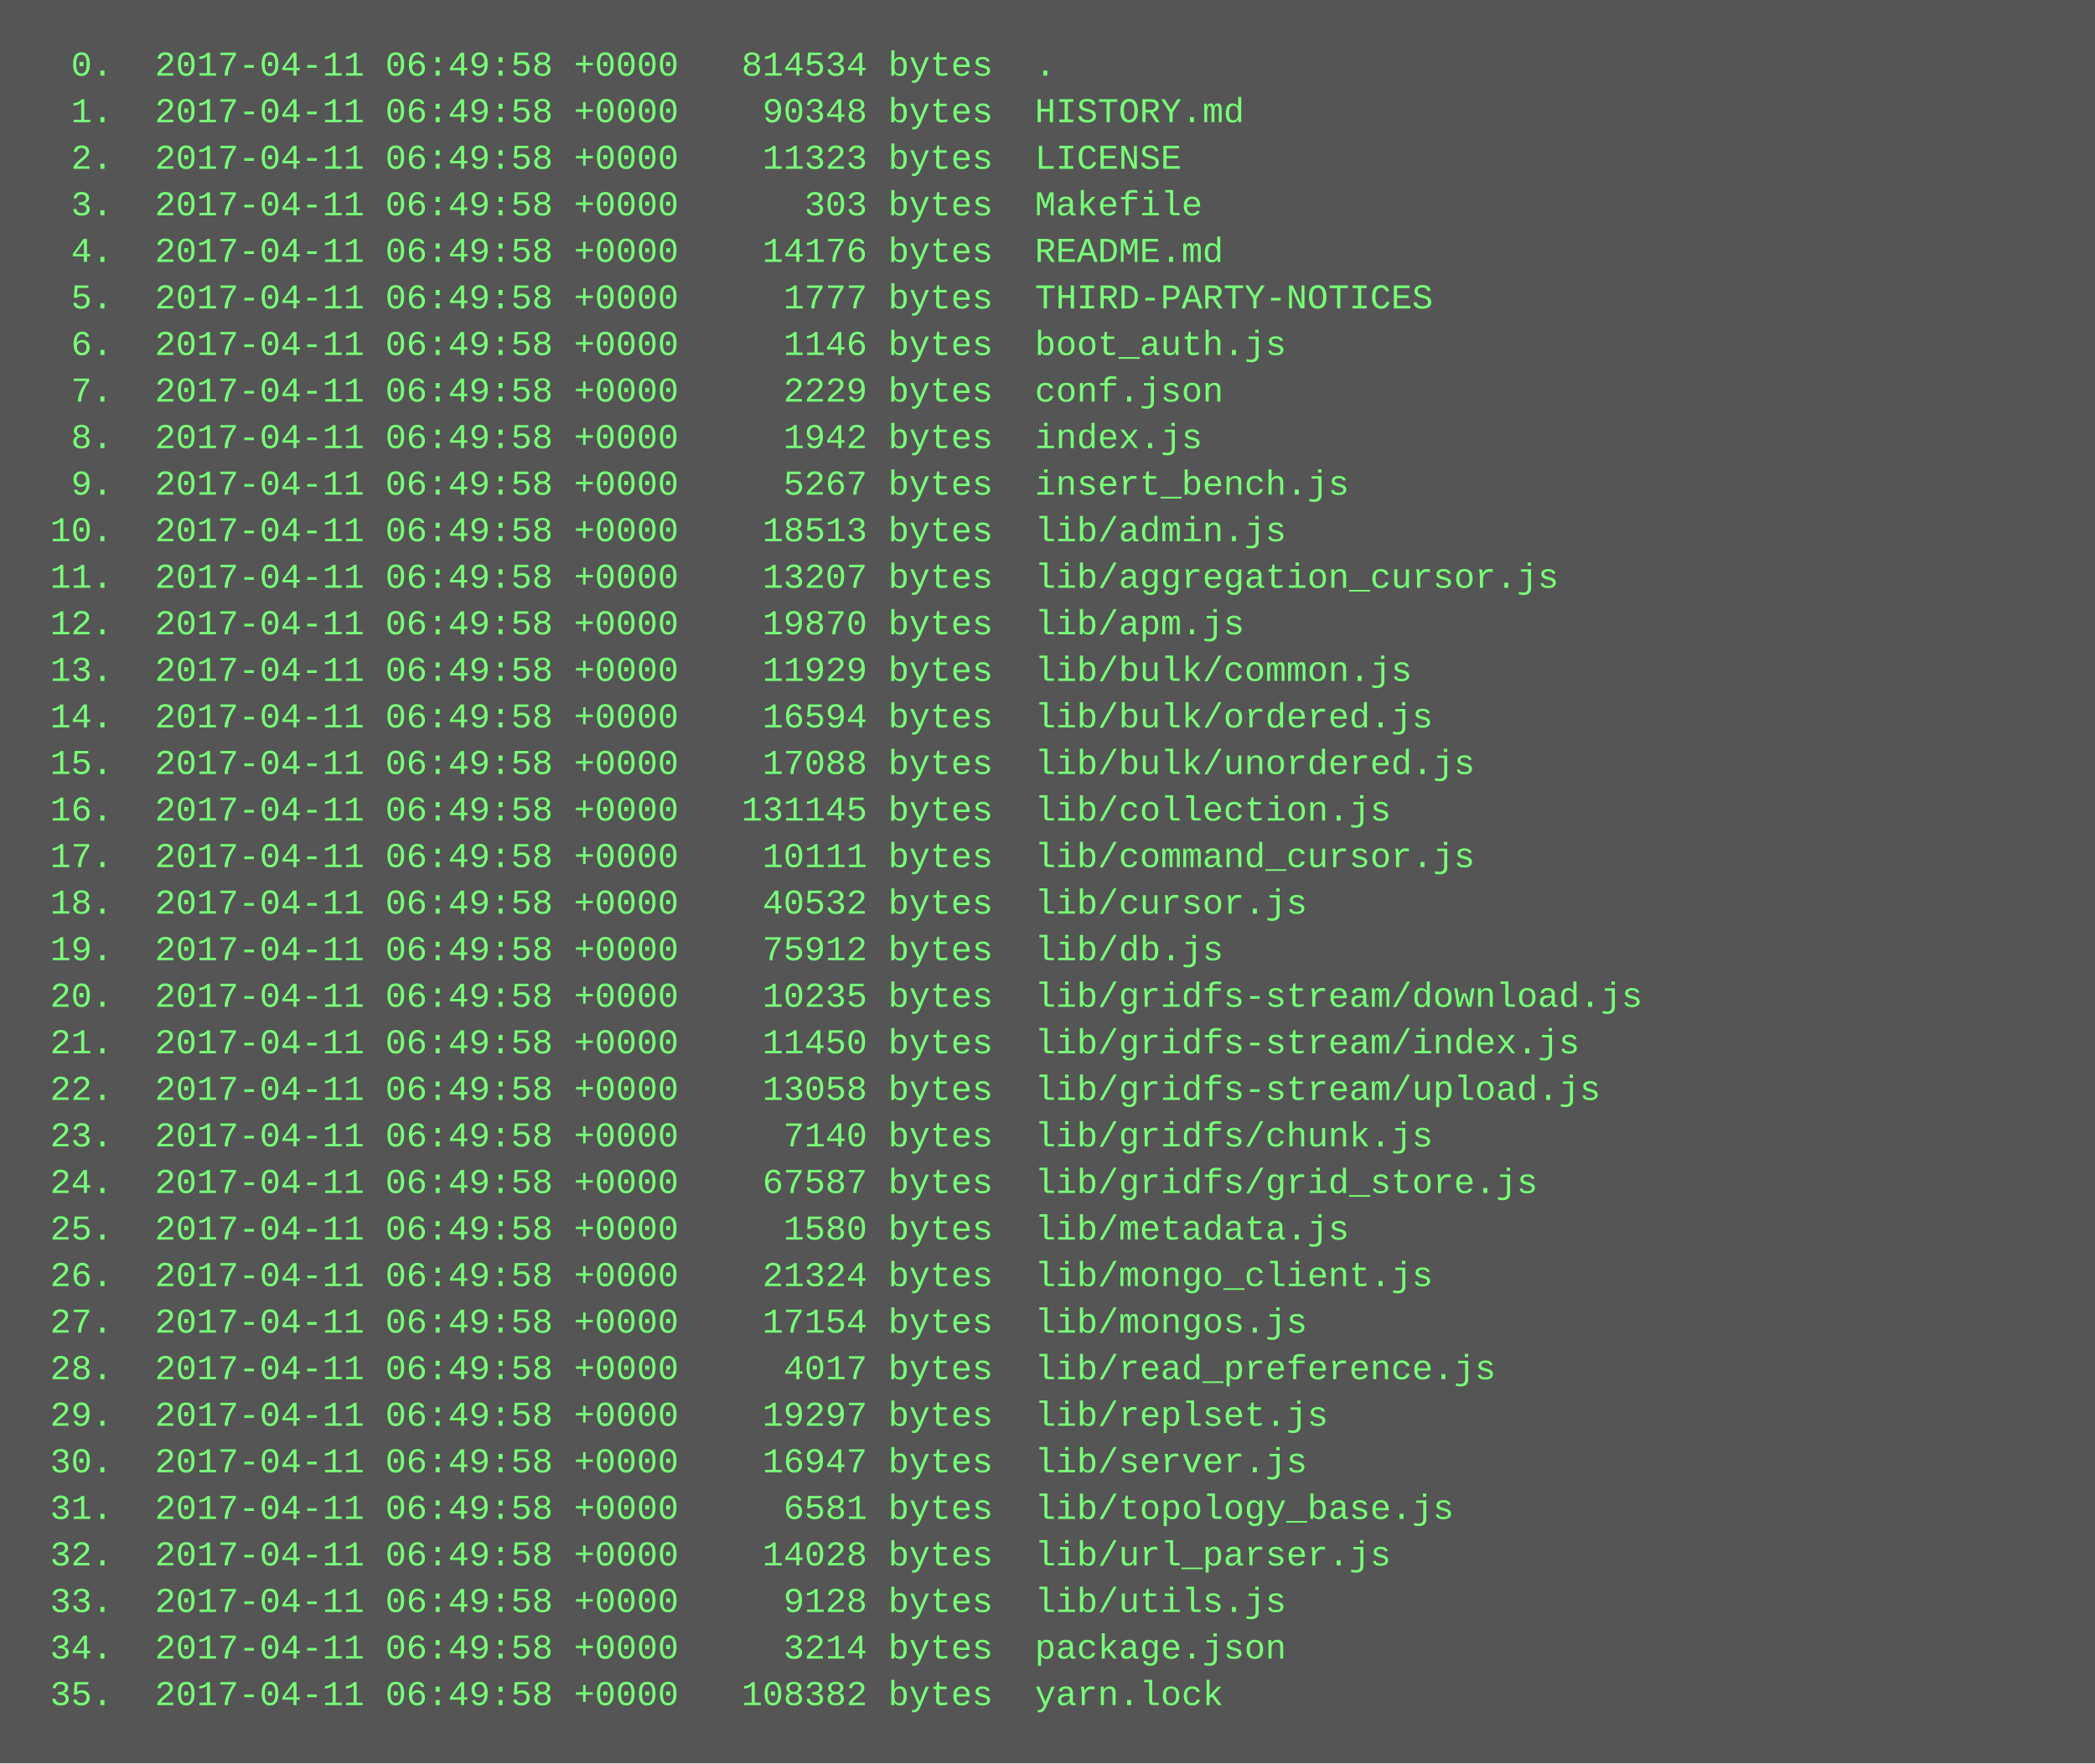
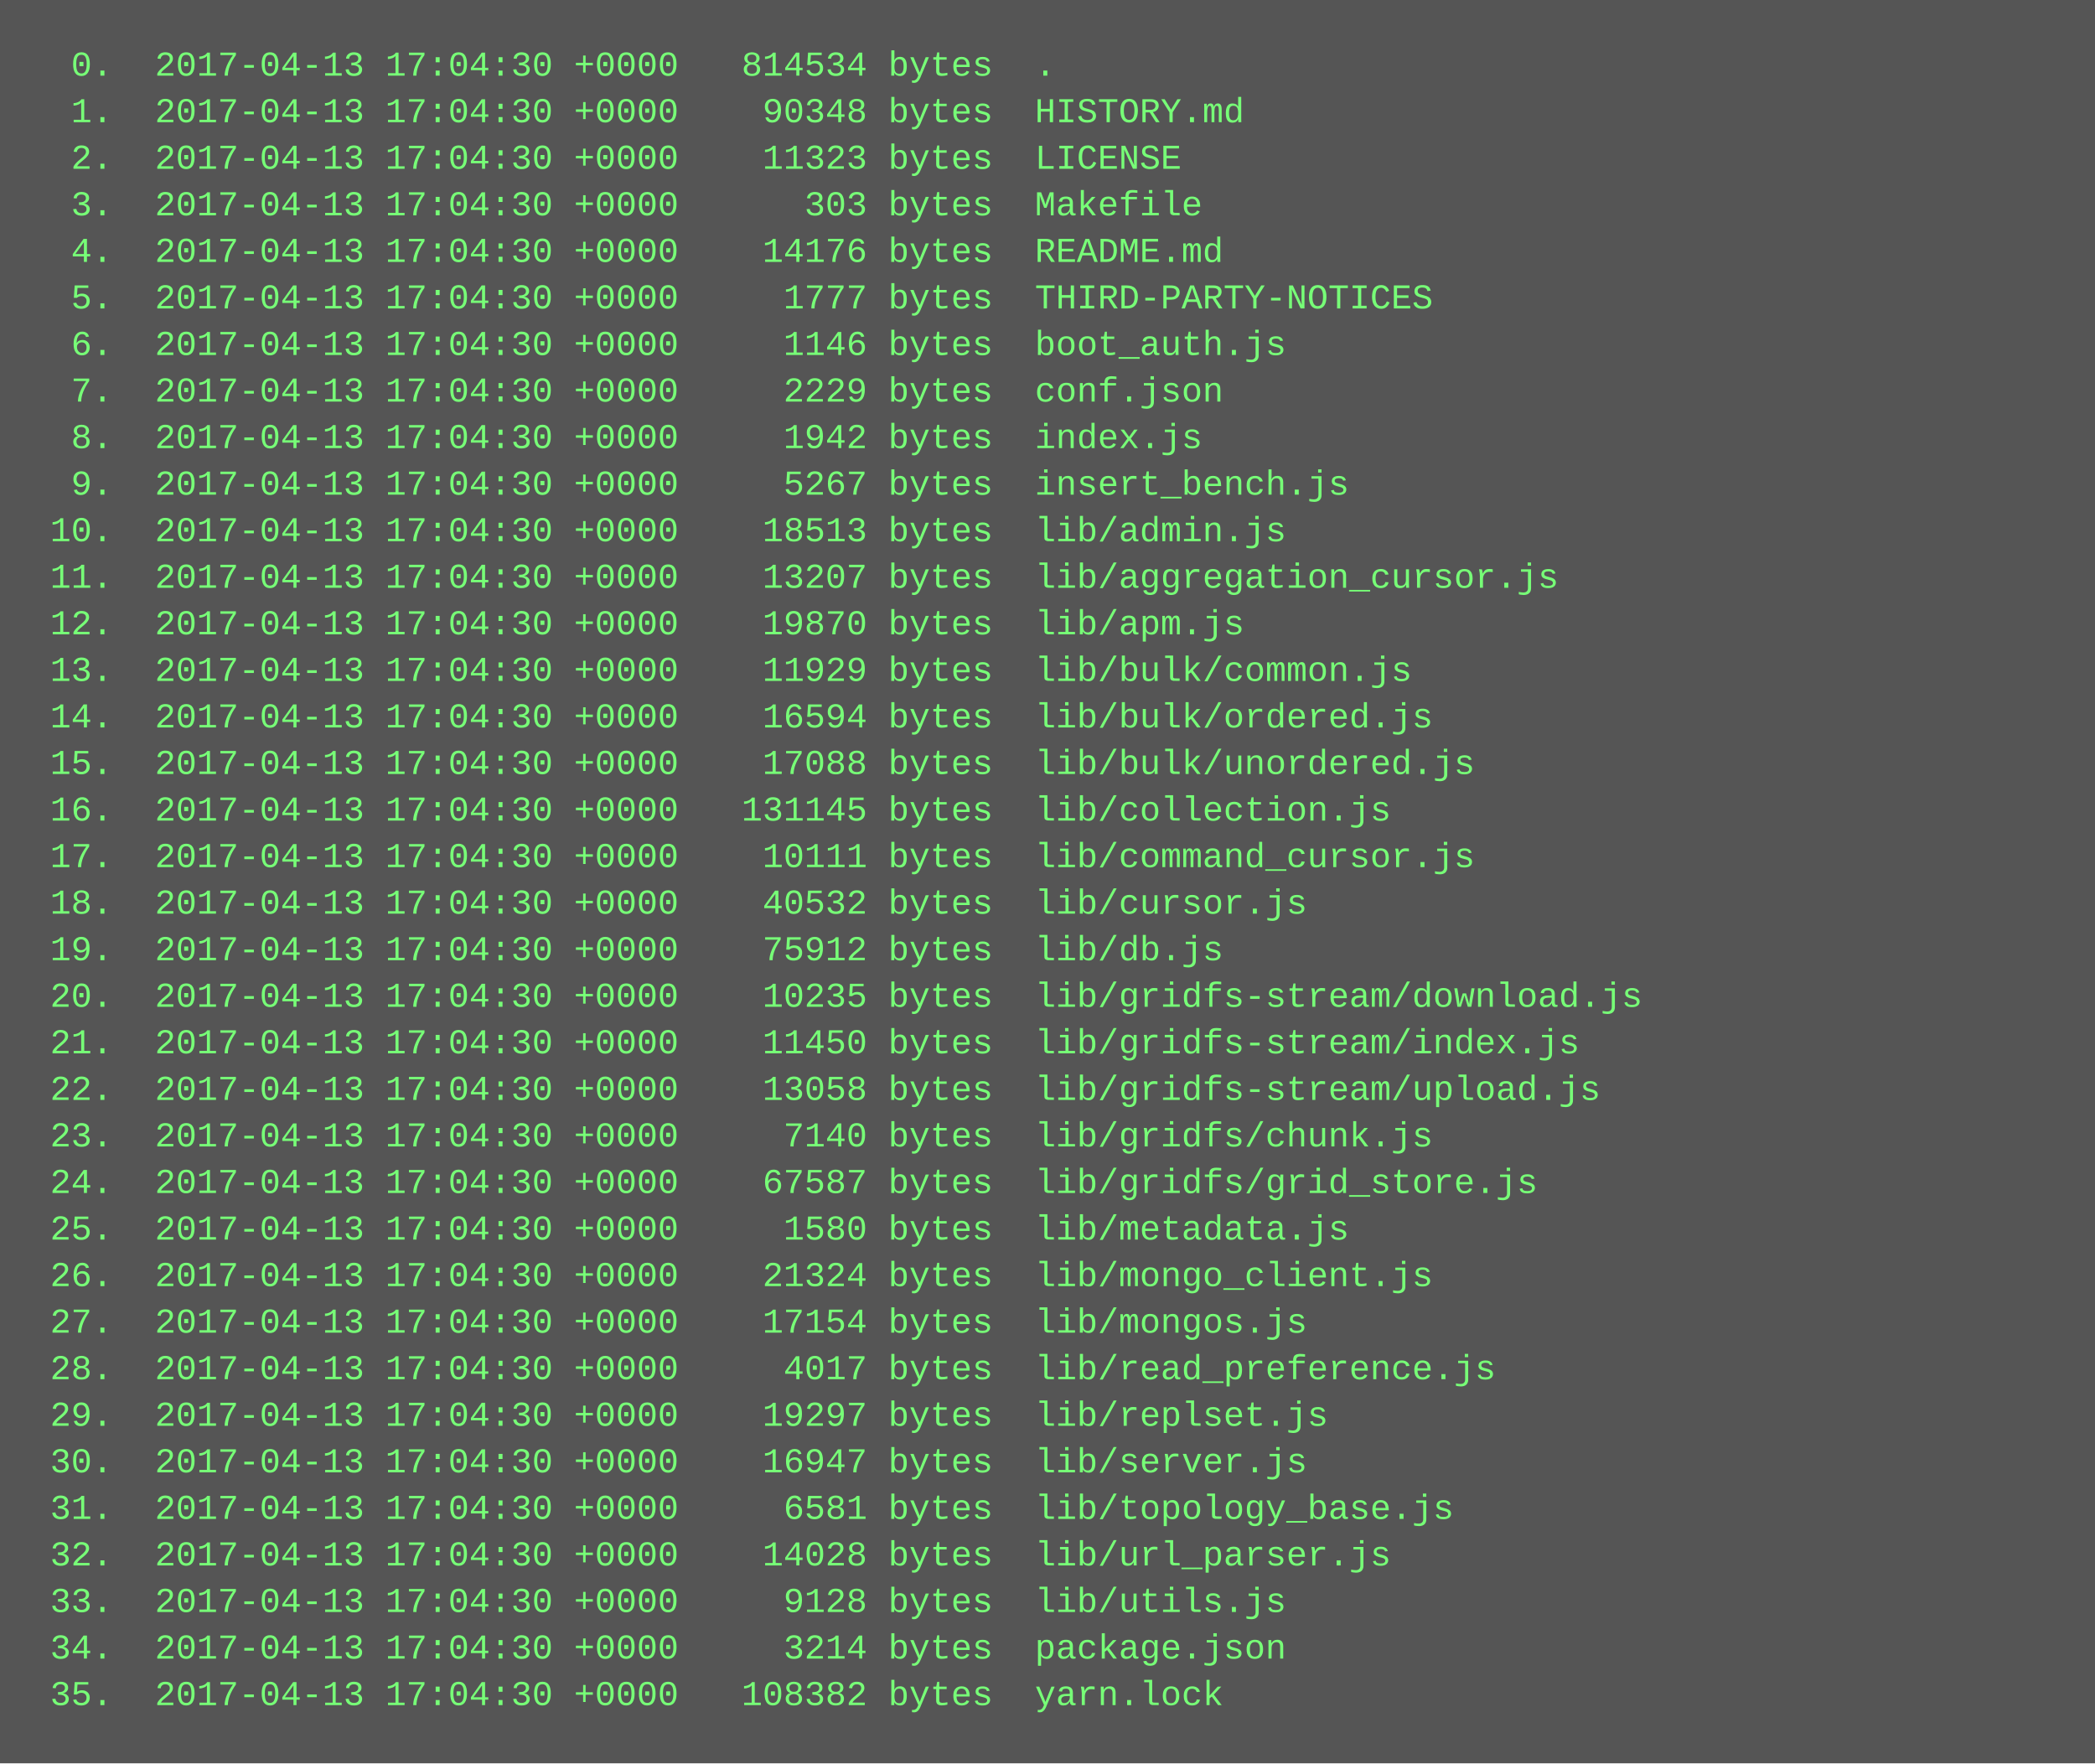
<svg xmlns="http://www.w3.org/2000/svg" height="606" width="720">
  <rect height="606" fill="#555" width="720" />
  <text fill="#7f7" font-family="Courier New" font-size="12" xml:space="preserve">
-     <tspan x="10" y="26">  0.  2017-04-11 06:49:58 +0000   814534 bytes  .</tspan>
-     <tspan x="10" y="42">  1.  2017-04-11 06:49:58 +0000    90348 bytes  HISTORY.md</tspan>
-     <tspan x="10" y="58">  2.  2017-04-11 06:49:58 +0000    11323 bytes  LICENSE</tspan>
-     <tspan x="10" y="74">  3.  2017-04-11 06:49:58 +0000      303 bytes  Makefile</tspan>
-     <tspan x="10" y="90">  4.  2017-04-11 06:49:58 +0000    14176 bytes  README.md</tspan>
-     <tspan x="10" y="106">  5.  2017-04-11 06:49:58 +0000     1777 bytes  THIRD-PARTY-NOTICES</tspan>
-     <tspan x="10" y="122">  6.  2017-04-11 06:49:58 +0000     1146 bytes  boot_auth.js</tspan>
-     <tspan x="10" y="138">  7.  2017-04-11 06:49:58 +0000     2229 bytes  conf.json</tspan>
-     <tspan x="10" y="154">  8.  2017-04-11 06:49:58 +0000     1942 bytes  index.js</tspan>
-     <tspan x="10" y="170">  9.  2017-04-11 06:49:58 +0000     5267 bytes  insert_bench.js</tspan>
-     <tspan x="10" y="186"> 10.  2017-04-11 06:49:58 +0000    18513 bytes  lib/admin.js</tspan>
-     <tspan x="10" y="202"> 11.  2017-04-11 06:49:58 +0000    13207 bytes  lib/aggregation_cursor.js</tspan>
-     <tspan x="10" y="218"> 12.  2017-04-11 06:49:58 +0000    19870 bytes  lib/apm.js</tspan>
-     <tspan x="10" y="234"> 13.  2017-04-11 06:49:58 +0000    11929 bytes  lib/bulk/common.js</tspan>
-     <tspan x="10" y="250"> 14.  2017-04-11 06:49:58 +0000    16594 bytes  lib/bulk/ordered.js</tspan>
-     <tspan x="10" y="266"> 15.  2017-04-11 06:49:58 +0000    17088 bytes  lib/bulk/unordered.js</tspan>
-     <tspan x="10" y="282"> 16.  2017-04-11 06:49:58 +0000   131145 bytes  lib/collection.js</tspan>
-     <tspan x="10" y="298"> 17.  2017-04-11 06:49:58 +0000    10111 bytes  lib/command_cursor.js</tspan>
-     <tspan x="10" y="314"> 18.  2017-04-11 06:49:58 +0000    40532 bytes  lib/cursor.js</tspan>
-     <tspan x="10" y="330"> 19.  2017-04-11 06:49:58 +0000    75912 bytes  lib/db.js</tspan>
-     <tspan x="10" y="346"> 20.  2017-04-11 06:49:58 +0000    10235 bytes  lib/gridfs-stream/download.js</tspan>
-     <tspan x="10" y="362"> 21.  2017-04-11 06:49:58 +0000    11450 bytes  lib/gridfs-stream/index.js</tspan>
-     <tspan x="10" y="378"> 22.  2017-04-11 06:49:58 +0000    13058 bytes  lib/gridfs-stream/upload.js</tspan>
-     <tspan x="10" y="394"> 23.  2017-04-11 06:49:58 +0000     7140 bytes  lib/gridfs/chunk.js</tspan>
-     <tspan x="10" y="410"> 24.  2017-04-11 06:49:58 +0000    67587 bytes  lib/gridfs/grid_store.js</tspan>
-     <tspan x="10" y="426"> 25.  2017-04-11 06:49:58 +0000     1580 bytes  lib/metadata.js</tspan>
-     <tspan x="10" y="442"> 26.  2017-04-11 06:49:58 +0000    21324 bytes  lib/mongo_client.js</tspan>
-     <tspan x="10" y="458"> 27.  2017-04-11 06:49:58 +0000    17154 bytes  lib/mongos.js</tspan>
-     <tspan x="10" y="474"> 28.  2017-04-11 06:49:58 +0000     4017 bytes  lib/read_preference.js</tspan>
-     <tspan x="10" y="490"> 29.  2017-04-11 06:49:58 +0000    19297 bytes  lib/replset.js</tspan>
-     <tspan x="10" y="506"> 30.  2017-04-11 06:49:58 +0000    16947 bytes  lib/server.js</tspan>
-     <tspan x="10" y="522"> 31.  2017-04-11 06:49:58 +0000     6581 bytes  lib/topology_base.js</tspan>
-     <tspan x="10" y="538"> 32.  2017-04-11 06:49:58 +0000    14028 bytes  lib/url_parser.js</tspan>
-     <tspan x="10" y="554"> 33.  2017-04-11 06:49:58 +0000     9128 bytes  lib/utils.js</tspan>
-     <tspan x="10" y="570"> 34.  2017-04-11 06:49:58 +0000     3214 bytes  package.json</tspan>
-     <tspan x="10" y="586"> 35.  2017-04-11 06:49:58 +0000   108382 bytes  yarn.lock</tspan>
+     <tspan x="10" y="26">  0.  2017-04-13 17:04:30 +0000   814534 bytes  .</tspan>
+     <tspan x="10" y="42">  1.  2017-04-13 17:04:30 +0000    90348 bytes  HISTORY.md</tspan>
+     <tspan x="10" y="58">  2.  2017-04-13 17:04:30 +0000    11323 bytes  LICENSE</tspan>
+     <tspan x="10" y="74">  3.  2017-04-13 17:04:30 +0000      303 bytes  Makefile</tspan>
+     <tspan x="10" y="90">  4.  2017-04-13 17:04:30 +0000    14176 bytes  README.md</tspan>
+     <tspan x="10" y="106">  5.  2017-04-13 17:04:30 +0000     1777 bytes  THIRD-PARTY-NOTICES</tspan>
+     <tspan x="10" y="122">  6.  2017-04-13 17:04:30 +0000     1146 bytes  boot_auth.js</tspan>
+     <tspan x="10" y="138">  7.  2017-04-13 17:04:30 +0000     2229 bytes  conf.json</tspan>
+     <tspan x="10" y="154">  8.  2017-04-13 17:04:30 +0000     1942 bytes  index.js</tspan>
+     <tspan x="10" y="170">  9.  2017-04-13 17:04:30 +0000     5267 bytes  insert_bench.js</tspan>
+     <tspan x="10" y="186"> 10.  2017-04-13 17:04:30 +0000    18513 bytes  lib/admin.js</tspan>
+     <tspan x="10" y="202"> 11.  2017-04-13 17:04:30 +0000    13207 bytes  lib/aggregation_cursor.js</tspan>
+     <tspan x="10" y="218"> 12.  2017-04-13 17:04:30 +0000    19870 bytes  lib/apm.js</tspan>
+     <tspan x="10" y="234"> 13.  2017-04-13 17:04:30 +0000    11929 bytes  lib/bulk/common.js</tspan>
+     <tspan x="10" y="250"> 14.  2017-04-13 17:04:30 +0000    16594 bytes  lib/bulk/ordered.js</tspan>
+     <tspan x="10" y="266"> 15.  2017-04-13 17:04:30 +0000    17088 bytes  lib/bulk/unordered.js</tspan>
+     <tspan x="10" y="282"> 16.  2017-04-13 17:04:30 +0000   131145 bytes  lib/collection.js</tspan>
+     <tspan x="10" y="298"> 17.  2017-04-13 17:04:30 +0000    10111 bytes  lib/command_cursor.js</tspan>
+     <tspan x="10" y="314"> 18.  2017-04-13 17:04:30 +0000    40532 bytes  lib/cursor.js</tspan>
+     <tspan x="10" y="330"> 19.  2017-04-13 17:04:30 +0000    75912 bytes  lib/db.js</tspan>
+     <tspan x="10" y="346"> 20.  2017-04-13 17:04:30 +0000    10235 bytes  lib/gridfs-stream/download.js</tspan>
+     <tspan x="10" y="362"> 21.  2017-04-13 17:04:30 +0000    11450 bytes  lib/gridfs-stream/index.js</tspan>
+     <tspan x="10" y="378"> 22.  2017-04-13 17:04:30 +0000    13058 bytes  lib/gridfs-stream/upload.js</tspan>
+     <tspan x="10" y="394"> 23.  2017-04-13 17:04:30 +0000     7140 bytes  lib/gridfs/chunk.js</tspan>
+     <tspan x="10" y="410"> 24.  2017-04-13 17:04:30 +0000    67587 bytes  lib/gridfs/grid_store.js</tspan>
+     <tspan x="10" y="426"> 25.  2017-04-13 17:04:30 +0000     1580 bytes  lib/metadata.js</tspan>
+     <tspan x="10" y="442"> 26.  2017-04-13 17:04:30 +0000    21324 bytes  lib/mongo_client.js</tspan>
+     <tspan x="10" y="458"> 27.  2017-04-13 17:04:30 +0000    17154 bytes  lib/mongos.js</tspan>
+     <tspan x="10" y="474"> 28.  2017-04-13 17:04:30 +0000     4017 bytes  lib/read_preference.js</tspan>
+     <tspan x="10" y="490"> 29.  2017-04-13 17:04:30 +0000    19297 bytes  lib/replset.js</tspan>
+     <tspan x="10" y="506"> 30.  2017-04-13 17:04:30 +0000    16947 bytes  lib/server.js</tspan>
+     <tspan x="10" y="522"> 31.  2017-04-13 17:04:30 +0000     6581 bytes  lib/topology_base.js</tspan>
+     <tspan x="10" y="538"> 32.  2017-04-13 17:04:30 +0000    14028 bytes  lib/url_parser.js</tspan>
+     <tspan x="10" y="554"> 33.  2017-04-13 17:04:30 +0000     9128 bytes  lib/utils.js</tspan>
+     <tspan x="10" y="570"> 34.  2017-04-13 17:04:30 +0000     3214 bytes  package.json</tspan>
+     <tspan x="10" y="586"> 35.  2017-04-13 17:04:30 +0000   108382 bytes  yarn.lock</tspan>
  </text>
</svg>
